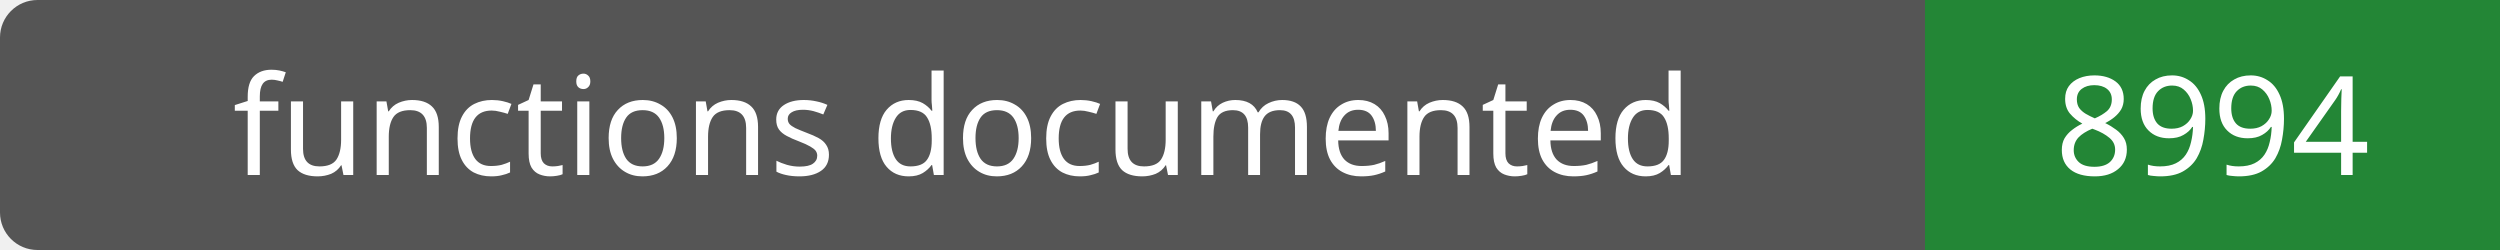
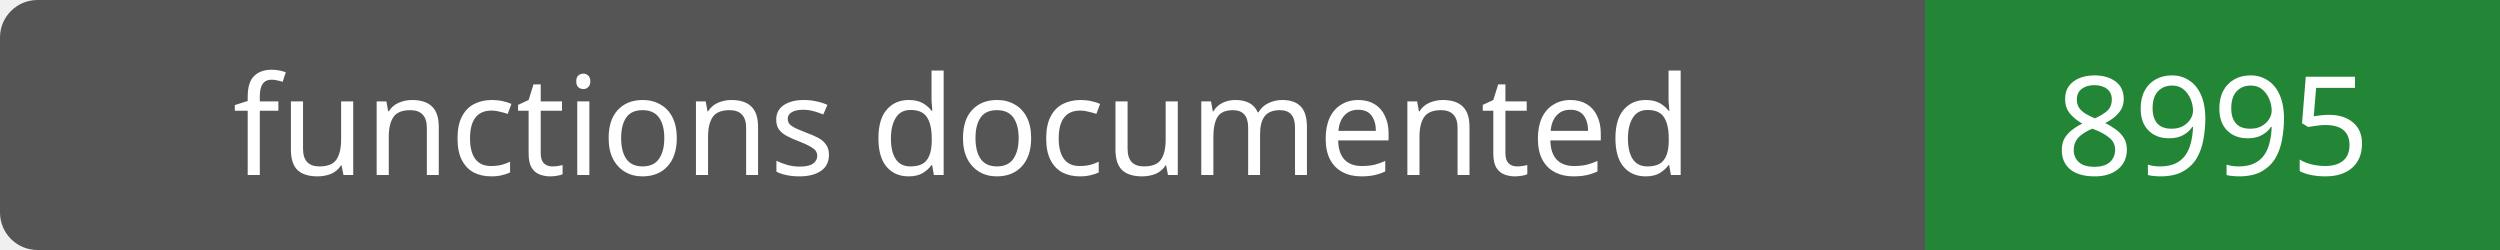
- <svg xmlns="http://www.w3.org/2000/svg" width="200" height="20" role="img" aria-label="functions documented: 8994">
+ <svg xmlns="http://www.w3.org/2000/svg" width="200" height="20" role="img" aria-label="functions documented: 8995">
  <rect width="200" height="20" rx="3" fill="#555" />
  <path fill="#238636" d="M154 0h46v20H154z" />
  <g fill="#fff" text-anchor="middle" font-family="Verdana,sans-serif" font-size="11">
    <text x="77.0" y="14">functions documented</text>
-     <text x="177.0" y="14">8994</text>
+     <text x="177.0" y="14">8995</text>
  </g>
</svg>
